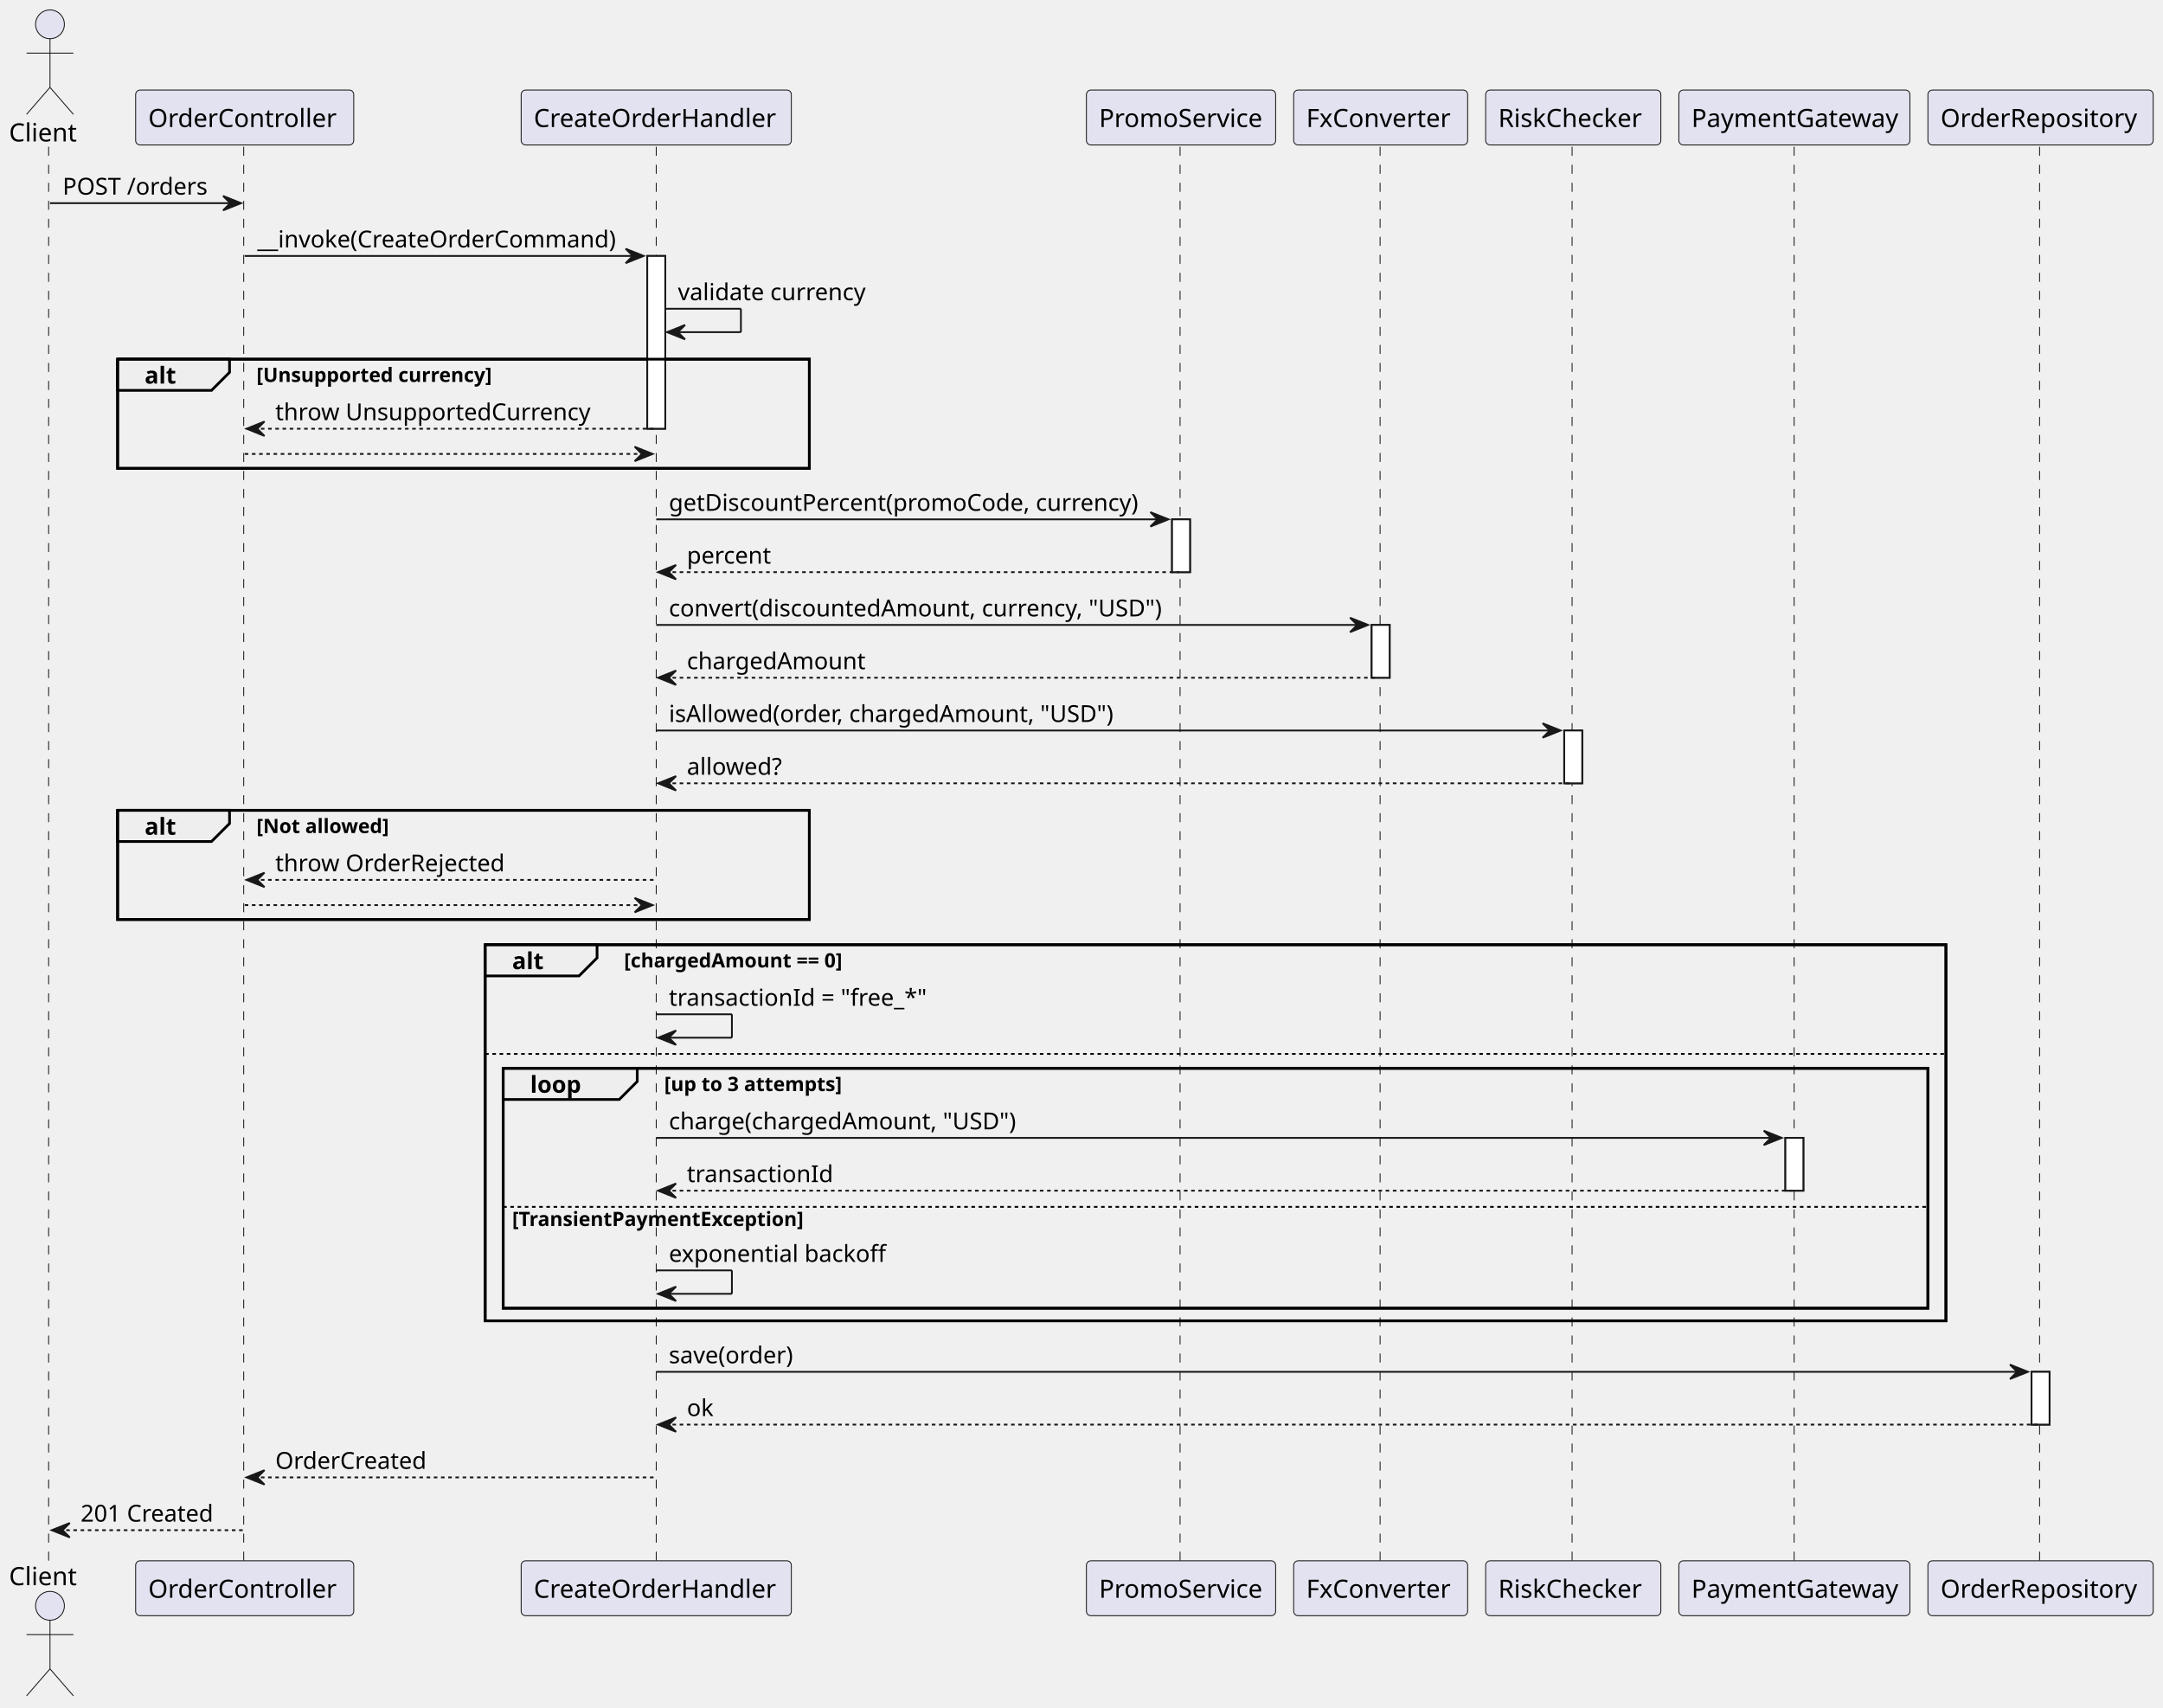
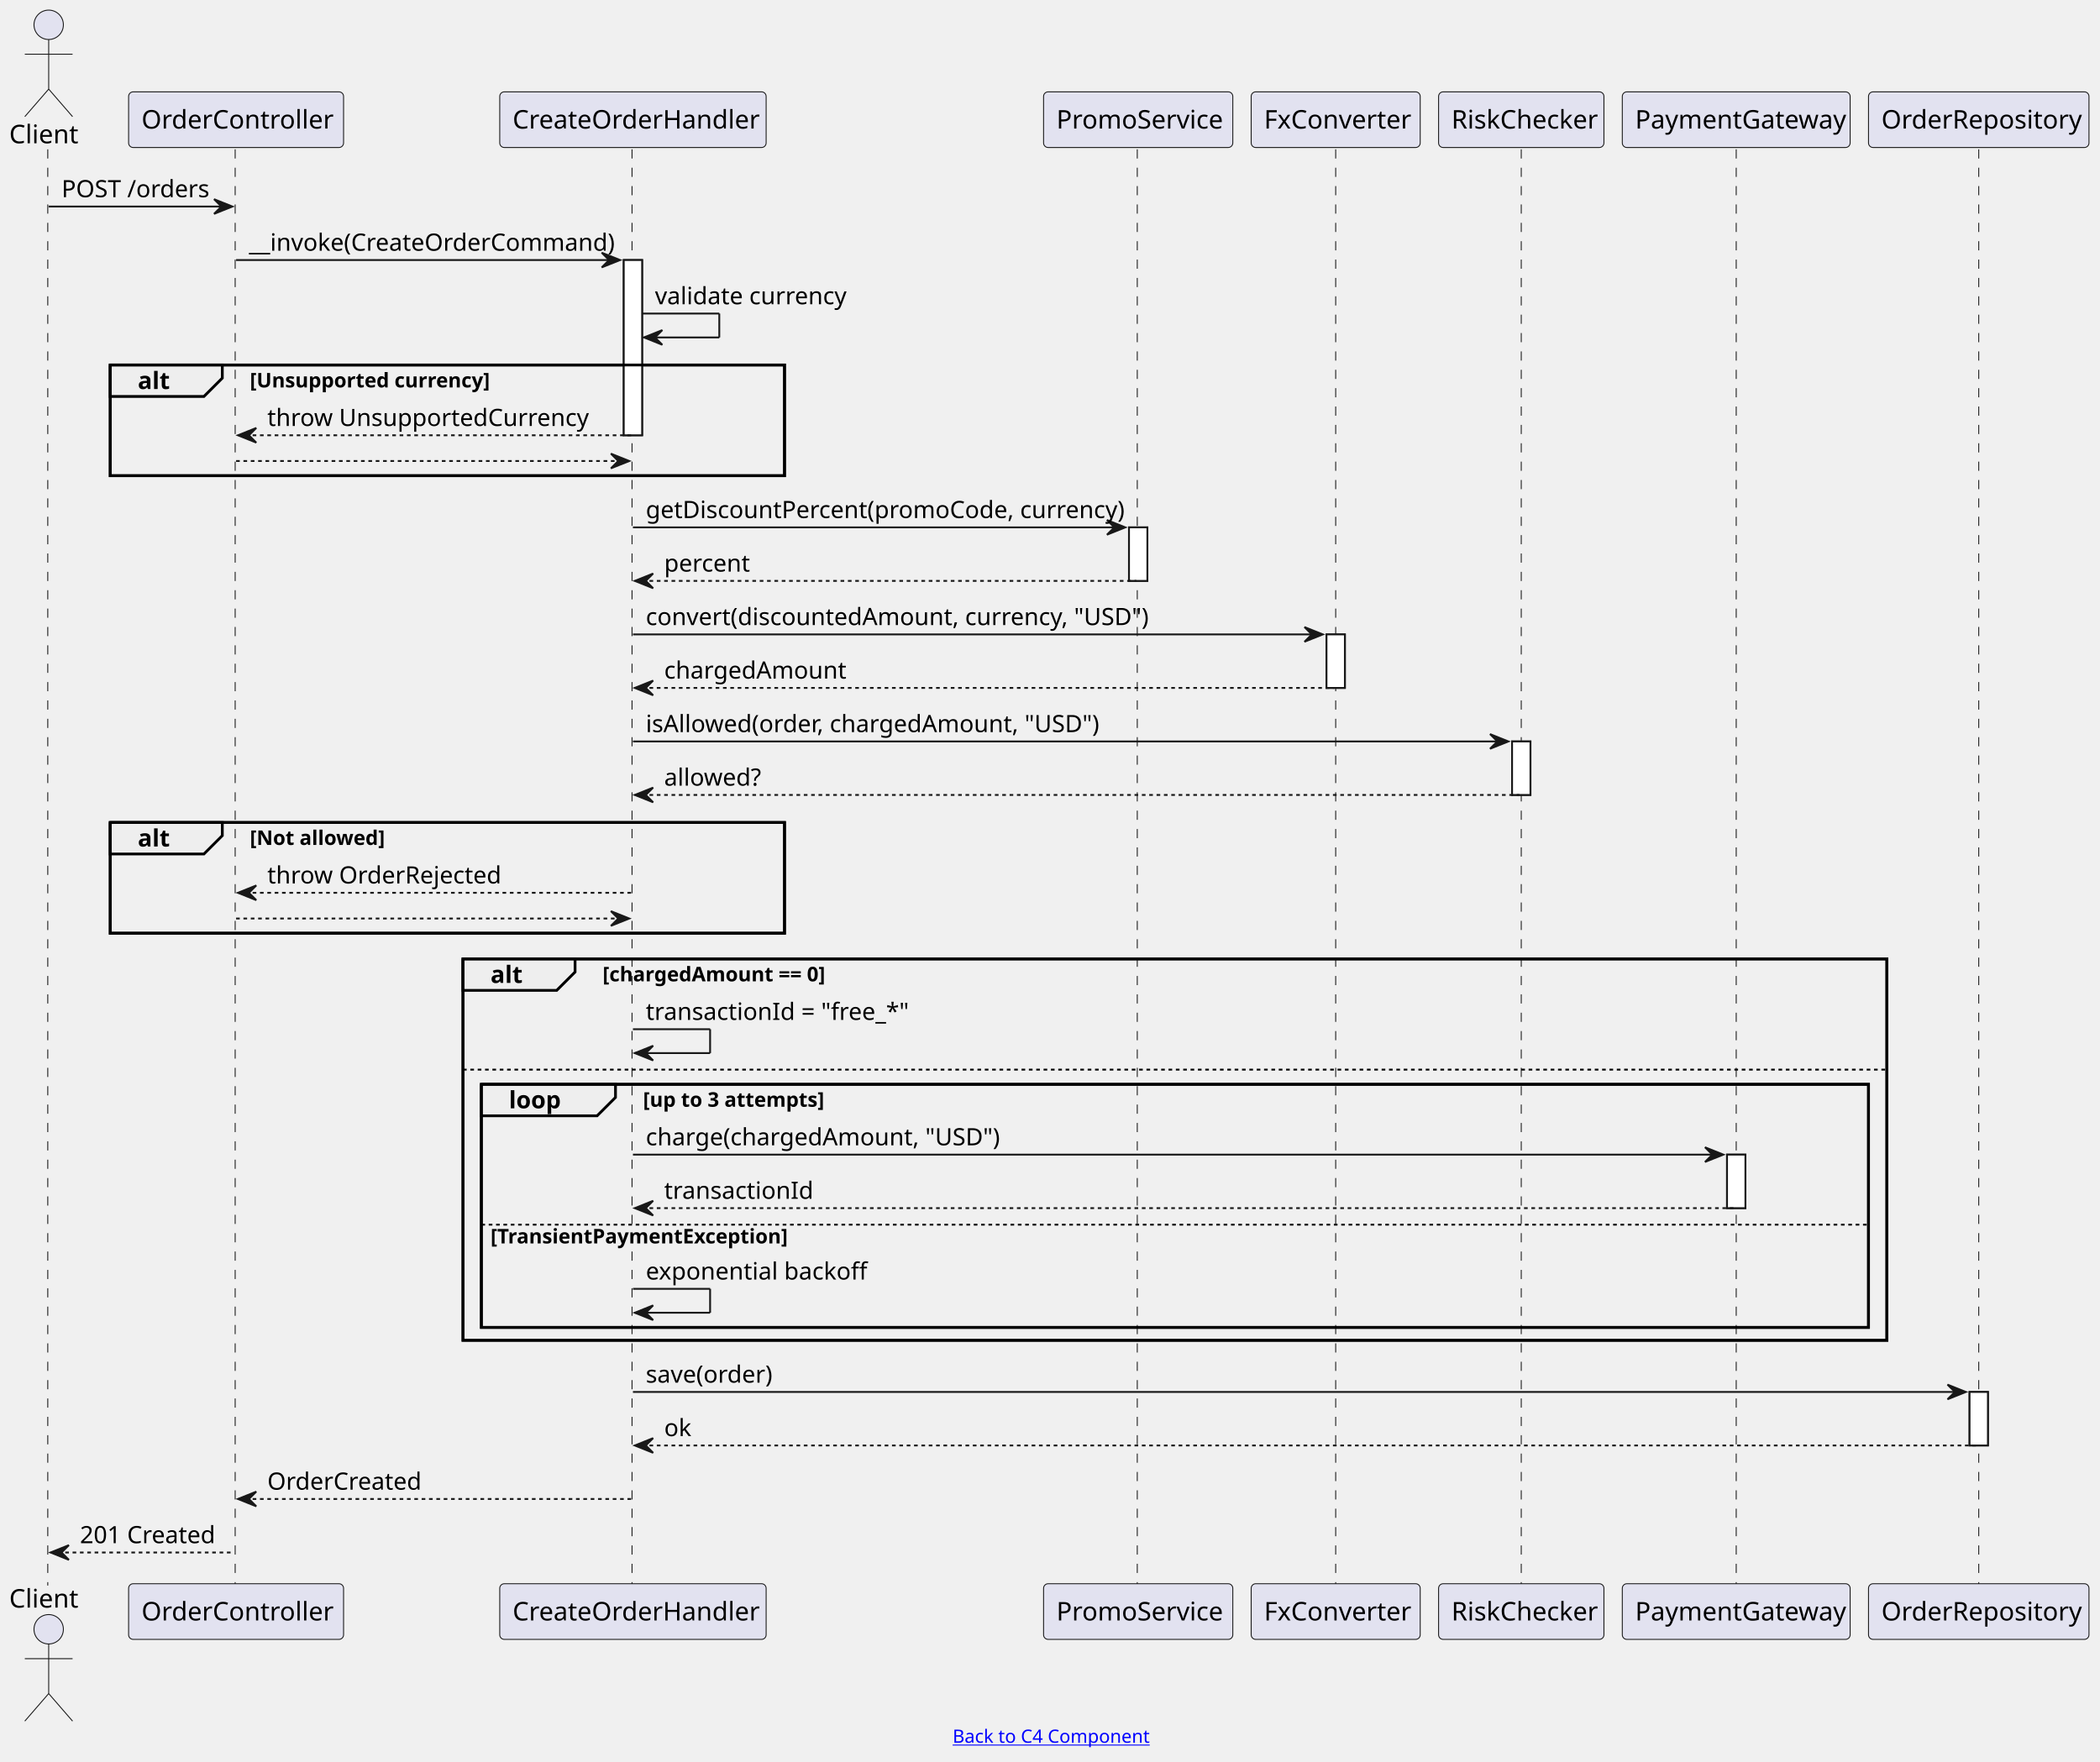
- <svg xmlns="http://www.w3.org/2000/svg" contentStyleType="text/css" data-diagram-type="SEQUENCE" height="948px" preserveAspectRatio="none" style="width:1201px;height:948px;background:#FFFFFF;" version="1.1" viewBox="0 0 1201 948" width="1201px" zoomAndPan="magnify">
+ <svg xmlns="http://www.w3.org/2000/svg" xmlns:xlink="http://www.w3.org/1999/xlink" contentStyleType="text/css" height="959px" preserveAspectRatio="none" style="width:1143px;height:959px;background:#FFFFFF;" version="1.1" viewBox="0 0 1143 959" width="1143px" zoomAndPan="magnify">
  <defs />
  <g>
-     <g>
-       <rect fill="#FFFFFF" height="95.932" style="stroke:#181818;stroke-width:1;" width="10" x="359.387" y="142.109" />
-     </g>
-     <g>
-       <rect fill="#FFFFFF" height="29.311" style="stroke:#181818;stroke-width:1;" width="10" x="650.763" y="288.352" />
-     </g>
-     <g>
-       <rect fill="#FFFFFF" height="29.311" style="stroke:#181818;stroke-width:1;" width="10" x="761.6" y="346.973" />
-     </g>
-     <g>
-       <rect fill="#FFFFFF" height="29.311" style="stroke:#181818;stroke-width:1;" width="10" x="868.54" y="405.594" />
-     </g>
-     <g>
-       <rect fill="#FFFFFF" height="29.311" style="stroke:#181818;stroke-width:1;" width="10" x="991.326" y="631.768" />
-     </g>
-     <g>
-       <rect fill="#FFFFFF" height="29.311" style="stroke:#181818;stroke-width:1;" width="10" x="1128.01" y="761.654" />
-     </g>
-     <rect fill="none" height="60.621" style="stroke:#000000;stroke-width:1.5;" width="384.085" x="65.312" y="199.42" />
-     <rect fill="none" height="60.621" style="stroke:#000000;stroke-width:1.5;" width="384.085" x="65.312" y="449.904" />
-     <rect fill="none" height="208.818" style="stroke:#000000;stroke-width:1.5;" width="811.099" x="269.376" y="524.525" />
-     <rect fill="none" height="133.197" style="stroke:#000000;stroke-width:1.5;" width="791.099" x="279.376" y="593.146" />
-     <g>
-       <rect fill="#000000" fill-opacity="0" height="786.098" width="8" x="23.752" y="81.488" />
-       <line style="stroke:#181818;stroke-width:0.5;stroke-dasharray:5,5;" x1="27" x2="27" y1="81.488" y2="867.586" />
-     </g>
-     <g>
-       <rect fill="#000000" fill-opacity="0" height="786.098" width="8" x="131.865" y="81.488" />
-       <line style="stroke:#181818;stroke-width:0.5;stroke-dasharray:5,5;" x1="135.312" x2="135.312" y1="81.488" y2="867.586" />
-     </g>
-     <g>
-       <rect fill="#000000" fill-opacity="0" height="786.098" width="8" x="360.387" y="81.488" />
-       <line style="stroke:#181818;stroke-width:0.5;stroke-dasharray:5,5;" x1="364.376" x2="364.376" y1="81.488" y2="867.586" />
-     </g>
-     <g>
-       <rect fill="#000000" fill-opacity="0" height="786.098" width="8" x="651.763" y="81.488" />
-       <line style="stroke:#181818;stroke-width:0.5;stroke-dasharray:5,5;" x1="655.229" x2="655.229" y1="81.488" y2="867.586" />
-     </g>
-     <g>
-       <rect fill="#000000" fill-opacity="0" height="786.098" width="8" x="762.6" y="81.488" />
-       <line style="stroke:#181818;stroke-width:0.5;stroke-dasharray:5,5;" x1="766.297" x2="766.297" y1="81.488" y2="867.586" />
-     </g>
-     <g>
-       <rect fill="#000000" fill-opacity="0" height="786.098" width="8" x="869.54" y="81.488" />
-       <line style="stroke:#181818;stroke-width:0.5;stroke-dasharray:5,5;" x1="872.902" x2="872.902" y1="81.488" y2="867.586" />
-     </g>
-     <g>
-       <rect fill="#000000" fill-opacity="0" height="786.098" width="8" x="992.326" y="81.488" />
-       <line style="stroke:#181818;stroke-width:0.5;stroke-dasharray:5,5;" x1="996.178" x2="996.178" y1="81.488" y2="867.586" />
-     </g>
-     <g>
-       <rect fill="#000000" fill-opacity="0" height="786.098" width="8" x="1129.01" y="81.488" />
-       <line style="stroke:#181818;stroke-width:0.5;stroke-dasharray:5,5;" x1="1132.475" x2="1132.475" y1="81.488" y2="867.586" />
-     </g>
-     <g class="participant participant-head" data-participant="Client">
-       <text fill="#000000" font-family="sans-serif" font-size="14" lengthAdjust="spacing" textLength="39.505" x="5" y="78.535">Client</text>
-       <ellipse cx="27.752" cy="13.5" fill="#E2E2F0" rx="8" ry="8" style="stroke:#181818;stroke-width:0.5;" />
-       <path d="M27.752,21.5 L27.752,48.5 M14.752,29.5 L40.752,29.5 M27.752,48.5 L14.752,63.5 M27.752,48.5 L40.752,63.5" fill="none" style="stroke:#181818;stroke-width:0.5;" />
-     </g>
-     <g class="participant participant-tail" data-participant="Client">
-       <text fill="#000000" font-family="sans-serif" font-size="14" lengthAdjust="spacing" textLength="39.505" x="5" y="880.121">Client</text>
-       <ellipse cx="27.752" cy="891.574" fill="#E2E2F0" rx="8" ry="8" style="stroke:#181818;stroke-width:0.5;" />
-       <path d="M27.752,899.574 L27.752,926.574 M14.752,907.574 L40.752,907.574 M27.752,926.574 L14.752,941.574 M27.752,926.574 L40.752,941.574" fill="none" style="stroke:#181818;stroke-width:0.5;" />
-     </g>
-     <g class="participant participant-head" data-participant="Controller">
-       <rect fill="#E2E2F0" height="30.488" rx="2.5" ry="2.5" style="stroke:#181818;stroke-width:0.5;" width="121.106" x="75.312" y="50" />
-       <text fill="#000000" font-family="sans-serif" font-size="14" lengthAdjust="spacing" textLength="107.106" x="82.312" y="70.535">OrderController</text>
-     </g>
-     <g class="participant participant-tail" data-participant="Controller">
-       <rect fill="#E2E2F0" height="30.488" rx="2.5" ry="2.5" style="stroke:#181818;stroke-width:0.5;" width="121.106" x="75.312" y="866.586" />
-       <text fill="#000000" font-family="sans-serif" font-size="14" lengthAdjust="spacing" textLength="107.106" x="82.312" y="887.121">OrderController</text>
-     </g>
-     <g class="participant participant-head" data-participant="Handler">
-       <rect fill="#E2E2F0" height="30.488" rx="2.5" ry="2.5" style="stroke:#181818;stroke-width:0.5;" width="150.022" x="289.376" y="50" />
-       <text fill="#000000" font-family="sans-serif" font-size="14" lengthAdjust="spacing" textLength="136.022" x="296.376" y="70.535">CreateOrderHandler</text>
-     </g>
-     <g class="participant participant-tail" data-participant="Handler">
-       <rect fill="#E2E2F0" height="30.488" rx="2.5" ry="2.5" style="stroke:#181818;stroke-width:0.5;" width="150.022" x="289.376" y="866.586" />
-       <text fill="#000000" font-family="sans-serif" font-size="14" lengthAdjust="spacing" textLength="136.022" x="296.376" y="887.121">CreateOrderHandler</text>
-     </g>
-     <g class="participant participant-head" data-participant="Promo">
-       <rect fill="#E2E2F0" height="30.488" rx="2.5" ry="2.5" style="stroke:#181818;stroke-width:0.5;" width="105.068" x="603.229" y="50" />
-       <text fill="#000000" font-family="sans-serif" font-size="14" lengthAdjust="spacing" textLength="91.068" x="610.229" y="70.535">PromoService</text>
-     </g>
-     <g class="participant participant-tail" data-participant="Promo">
-       <rect fill="#E2E2F0" height="30.488" rx="2.5" ry="2.5" style="stroke:#181818;stroke-width:0.5;" width="105.068" x="603.229" y="866.586" />
-       <text fill="#000000" font-family="sans-serif" font-size="14" lengthAdjust="spacing" textLength="91.068" x="610.229" y="887.121">PromoService</text>
-     </g>
-     <g class="participant participant-head" data-participant="Fx">
-       <rect fill="#E2E2F0" height="30.488" rx="2.5" ry="2.5" style="stroke:#181818;stroke-width:0.5;" width="96.606" x="718.297" y="50" />
-       <text fill="#000000" font-family="sans-serif" font-size="14" lengthAdjust="spacing" textLength="82.606" x="725.297" y="70.535">FxConverter</text>
-     </g>
-     <g class="participant participant-tail" data-participant="Fx">
-       <rect fill="#E2E2F0" height="30.488" rx="2.5" ry="2.5" style="stroke:#181818;stroke-width:0.5;" width="96.606" x="718.297" y="866.586" />
-       <text fill="#000000" font-family="sans-serif" font-size="14" lengthAdjust="spacing" textLength="82.606" x="725.297" y="887.121">FxConverter</text>
-     </g>
-     <g class="participant participant-head" data-participant="Risk">
-       <rect fill="#E2E2F0" height="30.488" rx="2.5" ry="2.5" style="stroke:#181818;stroke-width:0.5;" width="97.275" x="824.902" y="50" />
-       <text fill="#000000" font-family="sans-serif" font-size="14" lengthAdjust="spacing" textLength="83.275" x="831.902" y="70.535">RiskChecker</text>
-     </g>
-     <g class="participant participant-tail" data-participant="Risk">
-       <rect fill="#E2E2F0" height="30.488" rx="2.5" ry="2.5" style="stroke:#181818;stroke-width:0.5;" width="97.275" x="824.902" y="866.586" />
-       <text fill="#000000" font-family="sans-serif" font-size="14" lengthAdjust="spacing" textLength="83.275" x="831.902" y="887.121">RiskChecker</text>
-     </g>
-     <g class="participant participant-head" data-participant="Payment">
-       <rect fill="#E2E2F0" height="30.488" rx="2.5" ry="2.5" style="stroke:#181818;stroke-width:0.5;" width="128.297" x="932.178" y="50" />
-       <text fill="#000000" font-family="sans-serif" font-size="14" lengthAdjust="spacing" textLength="114.297" x="939.178" y="70.535">PaymentGateway</text>
-     </g>
-     <g class="participant participant-tail" data-participant="Payment">
-       <rect fill="#E2E2F0" height="30.488" rx="2.5" ry="2.5" style="stroke:#181818;stroke-width:0.5;" width="128.297" x="932.178" y="866.586" />
-       <text fill="#000000" font-family="sans-serif" font-size="14" lengthAdjust="spacing" textLength="114.297" x="939.178" y="887.121">PaymentGateway</text>
-     </g>
-     <g class="participant participant-head" data-participant="Repo">
-       <rect fill="#E2E2F0" height="30.488" rx="2.5" ry="2.5" style="stroke:#181818;stroke-width:0.5;" width="125.07" x="1070.475" y="50" />
-       <text fill="#000000" font-family="sans-serif" font-size="14" lengthAdjust="spacing" textLength="111.07" x="1077.475" y="70.535">OrderRepository</text>
-     </g>
-     <g class="participant participant-tail" data-participant="Repo">
-       <rect fill="#E2E2F0" height="30.488" rx="2.5" ry="2.5" style="stroke:#181818;stroke-width:0.5;" width="125.07" x="1070.475" y="866.586" />
-       <text fill="#000000" font-family="sans-serif" font-size="14" lengthAdjust="spacing" textLength="111.07" x="1077.475" y="887.121">OrderRepository</text>
-     </g>
-     <g>
-       <rect fill="#FFFFFF" height="95.932" style="stroke:#181818;stroke-width:1;" width="10" x="359.387" y="142.109" />
-     </g>
-     <g>
-       <rect fill="#FFFFFF" height="29.311" style="stroke:#181818;stroke-width:1;" width="10" x="650.763" y="288.352" />
-     </g>
-     <g>
-       <rect fill="#FFFFFF" height="29.311" style="stroke:#181818;stroke-width:1;" width="10" x="761.6" y="346.973" />
-     </g>
-     <g>
-       <rect fill="#FFFFFF" height="29.311" style="stroke:#181818;stroke-width:1;" width="10" x="868.54" y="405.594" />
-     </g>
-     <g>
-       <rect fill="#FFFFFF" height="29.311" style="stroke:#181818;stroke-width:1;" width="10" x="991.326" y="631.768" />
-     </g>
-     <g>
-       <rect fill="#FFFFFF" height="29.311" style="stroke:#181818;stroke-width:1;" width="10" x="1128.01" y="761.654" />
-     </g>
-     <g class="message" data-participant-1="Client" data-participant-2="Controller">
-       <polygon fill="#181818" points="123.865,108.799,133.865,112.799,123.865,116.799,127.865,112.799" style="stroke:#181818;stroke-width:1;" />
-       <line style="stroke:#181818;stroke-width:1;" x1="27.752" x2="129.865" y1="112.799" y2="112.799" />
-       <text fill="#000000" font-family="sans-serif" font-size="13" lengthAdjust="spacing" textLength="84.113" x="34.752" y="108.057">POST /orders</text>
-     </g>
-     <g class="message" data-participant-1="Controller" data-participant-2="Handler">
-       <polygon fill="#181818" points="347.387,138.109,357.387,142.109,347.387,146.109,351.387,142.109" style="stroke:#181818;stroke-width:1;" />
-       <line style="stroke:#181818;stroke-width:1;" x1="135.865" x2="353.387" y1="142.109" y2="142.109" />
-       <text fill="#000000" font-family="sans-serif" font-size="13" lengthAdjust="spacing" textLength="204.522" x="142.865" y="137.367">__invoke(CreateOrderCommand)</text>
-     </g>
-     <g class="message" data-participant-1="Handler" data-participant-2="Handler">
-       <line style="stroke:#181818;stroke-width:1;" x1="369.387" x2="411.387" y1="171.42" y2="171.42" />
-       <line style="stroke:#181818;stroke-width:1;" x1="411.387" x2="411.387" y1="171.42" y2="184.42" />
-       <line style="stroke:#181818;stroke-width:1;" x1="370.387" x2="411.387" y1="184.42" y2="184.42" />
-       <polygon fill="#181818" points="380.387,180.42,370.387,184.42,380.387,188.42,376.387,184.42" style="stroke:#181818;stroke-width:1;" />
-       <text fill="#000000" font-family="sans-serif" font-size="13" lengthAdjust="spacing" textLength="107.129" x="376.387" y="166.678">validate currency</text>
-     </g>
-     <path d="M65.312,199.42 L127.451,199.42 L127.451,206.731 L117.451,216.731 L65.312,216.731 L65.312,199.42" fill="#EEEEEE" style="stroke:#000000;stroke-width:1.5;" />
-     <rect fill="none" height="60.621" style="stroke:#000000;stroke-width:1.5;" width="384.085" x="65.312" y="199.42" />
-     <text fill="#000000" font-family="sans-serif" font-size="13" font-weight="bold" lengthAdjust="spacing" textLength="17.139" x="80.312" y="212.988">alt</text>
-     <text fill="#000000" font-family="sans-serif" font-size="11" font-weight="bold" lengthAdjust="spacing" textLength="134.358" x="142.451" y="212.055">[Unsupported currency]</text>
-     <g class="message" data-participant-1="Handler" data-participant-2="Controller">
-       <polygon fill="#181818" points="146.865,234.041,136.865,238.041,146.865,242.041,142.865,238.041" style="stroke:#181818;stroke-width:1;" />
-       <line style="stroke:#181818;stroke-width:1;stroke-dasharray:2,2;" x1="140.865" x2="363.387" y1="238.041" y2="238.041" />
-       <text fill="#000000" font-family="sans-serif" font-size="13" lengthAdjust="spacing" textLength="178.553" x="152.865" y="233.299">throw UnsupportedCurrency</text>
-     </g>
-     <g class="message" data-participant-1="Controller" data-participant-2="Handler">
-       <polygon fill="#181818" points="352.387,248.041,362.387,252.041,352.387,256.041,356.387,252.041" style="stroke:#181818;stroke-width:1;" />
-       <line style="stroke:#181818;stroke-width:1;stroke-dasharray:2,2;" x1="135.865" x2="358.387" y1="252.041" y2="252.041" />
-     </g>
-     <g class="message" data-participant-1="Handler" data-participant-2="Promo">
-       <polygon fill="#181818" points="638.763,284.352,648.763,288.352,638.763,292.352,642.763,288.352" style="stroke:#181818;stroke-width:1;" />
-       <line style="stroke:#181818;stroke-width:1;" x1="364.387" x2="644.763" y1="288.352" y2="288.352" />
-       <text fill="#000000" font-family="sans-serif" font-size="13" lengthAdjust="spacing" textLength="267.376" x="371.387" y="283.609">getDiscountPercent(promoCode, currency)</text>
-     </g>
-     <g class="message" data-participant-1="Promo" data-participant-2="Handler">
-       <polygon fill="#181818" points="375.387,313.662,365.387,317.662,375.387,321.662,371.387,317.662" style="stroke:#181818;stroke-width:1;" />
-       <line style="stroke:#181818;stroke-width:1;stroke-dasharray:2,2;" x1="369.387" x2="654.763" y1="317.662" y2="317.662" />
-       <text fill="#000000" font-family="sans-serif" font-size="13" lengthAdjust="spacing" textLength="47.576" x="381.387" y="312.92">percent</text>
-     </g>
-     <g class="message" data-participant-1="Handler" data-participant-2="Fx">
-       <polygon fill="#181818" points="749.6,342.973,759.6,346.973,749.6,350.973,753.6,346.973" style="stroke:#181818;stroke-width:1;" />
-       <line style="stroke:#181818;stroke-width:1;" x1="364.387" x2="755.6" y1="346.973" y2="346.973" />
-       <text fill="#000000" font-family="sans-serif" font-size="13" lengthAdjust="spacing" textLength="281.081" x="371.387" y="342.231">convert(discountedAmount, currency, "USD")</text>
-     </g>
-     <g class="message" data-participant-1="Fx" data-participant-2="Handler">
-       <polygon fill="#181818" points="375.387,372.283,365.387,376.283,375.387,380.283,371.387,376.283" style="stroke:#181818;stroke-width:1;" />
-       <line style="stroke:#181818;stroke-width:1;stroke-dasharray:2,2;" x1="369.387" x2="765.6" y1="376.283" y2="376.283" />
-       <text fill="#000000" font-family="sans-serif" font-size="13" lengthAdjust="spacing" textLength="100.845" x="381.387" y="371.541">chargedAmount</text>
-     </g>
-     <g class="message" data-participant-1="Handler" data-participant-2="Risk">
-       <polygon fill="#181818" points="856.54,401.594,866.54,405.594,856.54,409.594,860.54,405.594" style="stroke:#181818;stroke-width:1;" />
-       <line style="stroke:#181818;stroke-width:1;" x1="364.387" x2="862.54" y1="405.594" y2="405.594" />
-       <text fill="#000000" font-family="sans-serif" font-size="13" lengthAdjust="spacing" textLength="255.557" x="371.387" y="400.852">isAllowed(order, chargedAmount, "USD")</text>
-     </g>
-     <g class="message" data-participant-1="Risk" data-participant-2="Handler">
-       <polygon fill="#181818" points="375.387,430.904,365.387,434.904,375.387,438.904,371.387,434.904" style="stroke:#181818;stroke-width:1;" />
-       <line style="stroke:#181818;stroke-width:1;stroke-dasharray:2,2;" x1="369.387" x2="872.54" y1="434.904" y2="434.904" />
-       <text fill="#000000" font-family="sans-serif" font-size="13" lengthAdjust="spacing" textLength="53.606" x="381.387" y="430.162">allowed?</text>
-     </g>
-     <path d="M65.312,449.904 L127.451,449.904 L127.451,457.215 L117.451,467.215 L65.312,467.215 L65.312,449.904" fill="#EEEEEE" style="stroke:#000000;stroke-width:1.5;" />
-     <rect fill="none" height="60.621" style="stroke:#000000;stroke-width:1.5;" width="384.085" x="65.312" y="449.904" />
-     <text fill="#000000" font-family="sans-serif" font-size="13" font-weight="bold" lengthAdjust="spacing" textLength="17.139" x="80.312" y="463.473">alt</text>
-     <text fill="#000000" font-family="sans-serif" font-size="11" font-weight="bold" lengthAdjust="spacing" textLength="75.587" x="142.451" y="462.539">[Not allowed]</text>
-     <g class="message" data-participant-1="Handler" data-participant-2="Controller">
-       <polygon fill="#181818" points="146.865,484.525,136.865,488.525,146.865,492.525,142.865,488.525" style="stroke:#181818;stroke-width:1;" />
-       <line style="stroke:#181818;stroke-width:1;stroke-dasharray:2,2;" x1="140.865" x2="363.387" y1="488.525" y2="488.525" />
-       <text fill="#000000" font-family="sans-serif" font-size="13" lengthAdjust="spacing" textLength="130.133" x="152.865" y="483.783">throw OrderRejected</text>
-     </g>
-     <g class="message" data-participant-1="Controller" data-participant-2="Handler">
-       <polygon fill="#181818" points="352.387,498.525,362.387,502.525,352.387,506.525,356.387,502.525" style="stroke:#181818;stroke-width:1;" />
-       <line style="stroke:#181818;stroke-width:1;stroke-dasharray:2,2;" x1="135.865" x2="358.387" y1="502.525" y2="502.525" />
-     </g>
-     <path d="M269.376,524.525 L331.515,524.525 L331.515,531.836 L321.515,541.836 L269.376,541.836 L269.376,524.525" fill="#EEEEEE" style="stroke:#000000;stroke-width:1.5;" />
-     <rect fill="none" height="208.818" style="stroke:#000000;stroke-width:1.5;" width="811.099" x="269.376" y="524.525" />
-     <text fill="#000000" font-family="sans-serif" font-size="13" font-weight="bold" lengthAdjust="spacing" textLength="17.139" x="284.376" y="538.094">alt</text>
-     <text fill="#000000" font-family="sans-serif" font-size="11" font-weight="bold" lengthAdjust="spacing" textLength="130.394" x="346.515" y="537.16">[chargedAmount == 0]</text>
-     <g class="message" data-participant-1="Handler" data-participant-2="Handler">
-       <line style="stroke:#181818;stroke-width:1;" x1="364.387" x2="406.387" y1="563.146" y2="563.146" />
-       <line style="stroke:#181818;stroke-width:1;" x1="406.387" x2="406.387" y1="563.146" y2="576.146" />
-       <line style="stroke:#181818;stroke-width:1;" x1="365.387" x2="406.387" y1="576.146" y2="576.146" />
-       <polygon fill="#181818" points="375.387,572.146,365.387,576.146,375.387,580.146,371.387,576.146" style="stroke:#181818;stroke-width:1;" />
-       <text fill="#000000" font-family="sans-serif" font-size="13" lengthAdjust="spacing" textLength="148.116" x="371.387" y="558.404">transactionId = "free_*"</text>
-     </g>
-     <line style="stroke:#000000;stroke-width:1;stroke-dasharray:2,2;" x1="269.376" x2="1080.475" y1="585.146" y2="585.146" />
-     <path d="M279.376,593.146 L353.823,593.146 L353.823,600.457 L343.823,610.457 L279.376,610.457 L279.376,593.146" fill="#EEEEEE" style="stroke:#000000;stroke-width:1.5;" />
-     <rect fill="none" height="133.197" style="stroke:#000000;stroke-width:1.5;" width="791.099" x="279.376" y="593.146" />
-     <text fill="#000000" font-family="sans-serif" font-size="13" font-weight="bold" lengthAdjust="spacing" textLength="29.447" x="294.376" y="606.715">loop</text>
-     <text fill="#000000" font-family="sans-serif" font-size="11" font-weight="bold" lengthAdjust="spacing" textLength="102.744" x="368.823" y="605.781">[up to 3 attempts]</text>
-     <g class="message" data-participant-1="Handler" data-participant-2="Payment">
-       <polygon fill="#181818" points="979.326,627.768,989.326,631.768,979.326,635.768,983.326,631.768" style="stroke:#181818;stroke-width:1;" />
-       <line style="stroke:#181818;stroke-width:1;" x1="364.387" x2="985.326" y1="631.768" y2="631.768" />
-       <text fill="#000000" font-family="sans-serif" font-size="13" lengthAdjust="spacing" textLength="195.559" x="371.387" y="627.025">charge(chargedAmount, "USD")</text>
-     </g>
-     <g class="message" data-participant-1="Payment" data-participant-2="Handler">
-       <polygon fill="#181818" points="375.387,657.078,365.387,661.078,375.387,665.078,371.387,661.078" style="stroke:#181818;stroke-width:1;" />
-       <line style="stroke:#181818;stroke-width:1;stroke-dasharray:2,2;" x1="369.387" x2="995.326" y1="661.078" y2="661.078" />
-       <text fill="#000000" font-family="sans-serif" font-size="13" lengthAdjust="spacing" textLength="82.494" x="381.387" y="656.336">transactionId</text>
-     </g>
-     <line style="stroke:#000000;stroke-width:1;stroke-dasharray:2,2;" x1="279.376" x2="1070.475" y1="670.078" y2="670.078" />
-     <text fill="#000000" font-family="sans-serif" font-size="11" font-weight="bold" lengthAdjust="spacing" textLength="165.757" x="284.376" y="680.713">[TransientPaymentException]</text>
-     <g class="message" data-participant-1="Handler" data-participant-2="Handler">
-       <line style="stroke:#181818;stroke-width:1;" x1="364.387" x2="406.387" y1="705.344" y2="705.344" />
-       <line style="stroke:#181818;stroke-width:1;" x1="406.387" x2="406.387" y1="705.344" y2="718.344" />
-       <line style="stroke:#181818;stroke-width:1;" x1="365.387" x2="406.387" y1="718.344" y2="718.344" />
-       <polygon fill="#181818" points="375.387,714.344,365.387,718.344,375.387,722.344,371.387,718.344" style="stroke:#181818;stroke-width:1;" />
-       <text fill="#000000" font-family="sans-serif" font-size="13" lengthAdjust="spacing" textLength="125.595" x="371.387" y="700.602">exponential backoff</text>
-     </g>
-     <g class="message" data-participant-1="Handler" data-participant-2="Repo">
-       <polygon fill="#181818" points="1116.01,757.654,1126.01,761.654,1116.01,765.654,1120.01,761.654" style="stroke:#181818;stroke-width:1;" />
-       <line style="stroke:#181818;stroke-width:1;" x1="364.387" x2="1122.01" y1="761.654" y2="761.654" />
-       <text fill="#000000" font-family="sans-serif" font-size="13" lengthAdjust="spacing" textLength="70.281" x="371.387" y="756.912">save(order)</text>
-     </g>
-     <g class="message" data-participant-1="Repo" data-participant-2="Handler">
-       <polygon fill="#181818" points="375.387,786.965,365.387,790.965,375.387,794.965,371.387,790.965" style="stroke:#181818;stroke-width:1;" />
-       <line style="stroke:#181818;stroke-width:1;stroke-dasharray:2,2;" x1="369.387" x2="1132.01" y1="790.965" y2="790.965" />
-       <text fill="#000000" font-family="sans-serif" font-size="13" lengthAdjust="spacing" textLength="15.584" x="381.387" y="786.223">ok</text>
-     </g>
-     <g class="message" data-participant-1="Handler" data-participant-2="Controller">
-       <polygon fill="#181818" points="146.865,816.275,136.865,820.275,146.865,824.275,142.865,820.275" style="stroke:#181818;stroke-width:1;" />
-       <line style="stroke:#181818;stroke-width:1;stroke-dasharray:2,2;" x1="140.865" x2="363.387" y1="820.275" y2="820.275" />
-       <text fill="#000000" font-family="sans-serif" font-size="13" lengthAdjust="spacing" textLength="85.186" x="152.865" y="815.533">OrderCreated</text>
-     </g>
-     <g class="message" data-participant-1="Controller" data-participant-2="Client">
-       <polygon fill="#181818" points="38.752,845.586,28.752,849.586,38.752,853.586,34.752,849.586" style="stroke:#181818;stroke-width:1;" />
-       <line style="stroke:#181818;stroke-width:1;stroke-dasharray:2,2;" x1="32.752" x2="134.865" y1="849.586" y2="849.586" />
-       <text fill="#000000" font-family="sans-serif" font-size="13" lengthAdjust="spacing" textLength="77.797" x="44.752" y="844.844">201 Created</text>
-     </g>
+     <rect fill="#FFFFFF" height="95.398" style="stroke:#181818;stroke-width:1.0;" width="10" x="339.5" y="141.562" />
+     <rect fill="#FFFFFF" height="29.133" style="stroke:#181818;stroke-width:1.0;" width="10" x="614.5" y="287.094" />
+     <rect fill="#FFFFFF" height="29.133" style="stroke:#181818;stroke-width:1.0;" width="10" x="722" y="345.359" />
+     <rect fill="#FFFFFF" height="29.133" style="stroke:#181818;stroke-width:1.0;" width="10" x="823" y="403.625" />
+     <rect fill="#FFFFFF" height="29.133" style="stroke:#181818;stroke-width:1.0;" width="10" x="940" y="628.555" />
+     <rect fill="#FFFFFF" height="29.133" style="stroke:#181818;stroke-width:1.0;" width="10" x="1072" y="757.758" />
+     <rect fill="none" height="60.266" style="stroke:#000000;stroke-width:1.5;" width="367" x="60" y="198.695" />
+     <rect fill="none" height="60.266" style="stroke:#000000;stroke-width:1.5;" width="367" x="60" y="447.758" />
+     <rect fill="none" height="207.602" style="stroke:#000000;stroke-width:1.5;" width="775" x="252" y="522.023" />
+     <rect fill="none" height="132.336" style="stroke:#000000;stroke-width:1.5;" width="755" x="262" y="590.289" />
+     <line style="stroke:#181818;stroke-width:0.5;stroke-dasharray:5.0,5.0;" x1="26" x2="26" y1="81.297" y2="863.156" />
+     <line style="stroke:#181818;stroke-width:0.5;stroke-dasharray:5.0,5.0;" x1="128" x2="128" y1="81.297" y2="863.156" />
+     <line style="stroke:#181818;stroke-width:0.5;stroke-dasharray:5.0,5.0;" x1="344" x2="344" y1="81.297" y2="863.156" />
+     <line style="stroke:#181818;stroke-width:0.5;stroke-dasharray:5.0,5.0;" x1="619" x2="619" y1="81.297" y2="863.156" />
+     <line style="stroke:#181818;stroke-width:0.5;stroke-dasharray:5.0,5.0;" x1="727" x2="727" y1="81.297" y2="863.156" />
+     <line style="stroke:#181818;stroke-width:0.5;stroke-dasharray:5.0,5.0;" x1="828" x2="828" y1="81.297" y2="863.156" />
+     <line style="stroke:#181818;stroke-width:0.5;stroke-dasharray:5.0,5.0;" x1="945" x2="945" y1="81.297" y2="863.156" />
+     <line style="stroke:#181818;stroke-width:0.5;stroke-dasharray:5.0,5.0;" x1="1077" x2="1077" y1="81.297" y2="863.156" />
+     <text fill="#000000" font-family="sans-serif" font-size="14" lengthAdjust="spacing" textLength="37" x="5" y="77.995">Client</text>
+     <ellipse cx="26.5" cy="13.5" fill="#E2E2F0" rx="8" ry="8" style="stroke:#181818;stroke-width:0.5;" />
+     <path d="M26.5,21.5 L26.5,48.5 M13.5,29.5 L39.5,29.5 M26.5,48.5 L13.5,63.5 M26.5,48.5 L39.5,63.5 " fill="none" style="stroke:#181818;stroke-width:0.5;" />
+     <text fill="#000000" font-family="sans-serif" font-size="14" lengthAdjust="spacing" textLength="37" x="5" y="875.151">Client</text>
+     <ellipse cx="26.5" cy="886.953" fill="#E2E2F0" rx="8" ry="8" style="stroke:#181818;stroke-width:0.5;" />
+     <path d="M26.5,894.953 L26.5,921.953 M13.5,902.953 L39.5,902.953 M26.5,921.953 L13.5,936.953 M26.5,921.953 L39.5,936.953 " fill="none" style="stroke:#181818;stroke-width:0.5;" />
+     <rect fill="#E2E2F0" height="30.297" rx="2.5" ry="2.5" style="stroke:#181818;stroke-width:0.5;" width="117" x="70" y="50" />
+     <text fill="#000000" font-family="sans-serif" font-size="14" lengthAdjust="spacing" textLength="103" x="77" y="69.995">OrderController</text>
+     <rect fill="#E2E2F0" height="30.297" rx="2.5" ry="2.5" style="stroke:#181818;stroke-width:0.5;" width="117" x="70" y="862.156" />
+     <text fill="#000000" font-family="sans-serif" font-size="14" lengthAdjust="spacing" textLength="103" x="77" y="882.151">OrderController</text>
+     <rect fill="#E2E2F0" height="30.297" rx="2.5" ry="2.5" style="stroke:#181818;stroke-width:0.5;" width="145" x="272" y="50" />
+     <text fill="#000000" font-family="sans-serif" font-size="14" lengthAdjust="spacing" textLength="131" x="279" y="69.995">CreateOrderHandler</text>
+     <rect fill="#E2E2F0" height="30.297" rx="2.5" ry="2.5" style="stroke:#181818;stroke-width:0.5;" width="145" x="272" y="862.156" />
+     <text fill="#000000" font-family="sans-serif" font-size="14" lengthAdjust="spacing" textLength="131" x="279" y="882.151">CreateOrderHandler</text>
+     <rect fill="#E2E2F0" height="30.297" rx="2.5" ry="2.5" style="stroke:#181818;stroke-width:0.5;" width="103" x="568" y="50" />
+     <text fill="#000000" font-family="sans-serif" font-size="14" lengthAdjust="spacing" textLength="89" x="575" y="69.995">PromoService</text>
+     <rect fill="#E2E2F0" height="30.297" rx="2.5" ry="2.5" style="stroke:#181818;stroke-width:0.5;" width="103" x="568" y="862.156" />
+     <text fill="#000000" font-family="sans-serif" font-size="14" lengthAdjust="spacing" textLength="89" x="575" y="882.151">PromoService</text>
+     <rect fill="#E2E2F0" height="30.297" rx="2.5" ry="2.5" style="stroke:#181818;stroke-width:0.5;" width="92" x="681" y="50" />
+     <text fill="#000000" font-family="sans-serif" font-size="14" lengthAdjust="spacing" textLength="78" x="688" y="69.995">FxConverter</text>
+     <rect fill="#E2E2F0" height="30.297" rx="2.5" ry="2.5" style="stroke:#181818;stroke-width:0.5;" width="92" x="681" y="862.156" />
+     <text fill="#000000" font-family="sans-serif" font-size="14" lengthAdjust="spacing" textLength="78" x="688" y="882.151">FxConverter</text>
+     <rect fill="#E2E2F0" height="30.297" rx="2.5" ry="2.5" style="stroke:#181818;stroke-width:0.5;" width="90" x="783" y="50" />
+     <text fill="#000000" font-family="sans-serif" font-size="14" lengthAdjust="spacing" textLength="76" x="790" y="69.995">RiskChecker</text>
+     <rect fill="#E2E2F0" height="30.297" rx="2.5" ry="2.5" style="stroke:#181818;stroke-width:0.5;" width="90" x="783" y="862.156" />
+     <text fill="#000000" font-family="sans-serif" font-size="14" lengthAdjust="spacing" textLength="76" x="790" y="882.151">RiskChecker</text>
+     <rect fill="#E2E2F0" height="30.297" rx="2.5" ry="2.5" style="stroke:#181818;stroke-width:0.5;" width="124" x="883" y="50" />
+     <text fill="#000000" font-family="sans-serif" font-size="14" lengthAdjust="spacing" textLength="110" x="890" y="69.995">PaymentGateway</text>
+     <rect fill="#E2E2F0" height="30.297" rx="2.5" ry="2.5" style="stroke:#181818;stroke-width:0.5;" width="124" x="883" y="862.156" />
+     <text fill="#000000" font-family="sans-serif" font-size="14" lengthAdjust="spacing" textLength="110" x="890" y="882.151">PaymentGateway</text>
+     <rect fill="#E2E2F0" height="30.297" rx="2.5" ry="2.5" style="stroke:#181818;stroke-width:0.5;" width="120" x="1017" y="50" />
+     <text fill="#000000" font-family="sans-serif" font-size="14" lengthAdjust="spacing" textLength="106" x="1024" y="69.995">OrderRepository</text>
+     <rect fill="#E2E2F0" height="30.297" rx="2.5" ry="2.5" style="stroke:#181818;stroke-width:0.5;" width="120" x="1017" y="862.156" />
+     <text fill="#000000" font-family="sans-serif" font-size="14" lengthAdjust="spacing" textLength="106" x="1024" y="882.151">OrderRepository</text>
+     <rect fill="#FFFFFF" height="95.398" style="stroke:#181818;stroke-width:1.0;" width="10" x="339.5" y="141.562" />
+     <rect fill="#FFFFFF" height="29.133" style="stroke:#181818;stroke-width:1.0;" width="10" x="614.5" y="287.094" />
+     <rect fill="#FFFFFF" height="29.133" style="stroke:#181818;stroke-width:1.0;" width="10" x="722" y="345.359" />
+     <rect fill="#FFFFFF" height="29.133" style="stroke:#181818;stroke-width:1.0;" width="10" x="823" y="403.625" />
+     <rect fill="#FFFFFF" height="29.133" style="stroke:#181818;stroke-width:1.0;" width="10" x="940" y="628.555" />
+     <rect fill="#FFFFFF" height="29.133" style="stroke:#181818;stroke-width:1.0;" width="10" x="1072" y="757.758" />
+     <polygon fill="#181818" points="116.5,108.43,126.5,112.43,116.5,116.43,120.5,112.43" style="stroke:#181818;stroke-width:1.0;" />
+     <line style="stroke:#181818;stroke-width:1.0;" x1="26.5" x2="122.5" y1="112.43" y2="112.43" />
+     <text fill="#000000" font-family="sans-serif" font-size="13" lengthAdjust="spacing" textLength="78" x="33.5" y="107.364">POST /orders</text>
+     <polygon fill="#181818" points="327.5,137.562,337.5,141.562,327.5,145.562,331.5,141.562" style="stroke:#181818;stroke-width:1.0;" />
+     <line style="stroke:#181818;stroke-width:1.0;" x1="128.5" x2="333.5" y1="141.562" y2="141.562" />
+     <text fill="#000000" font-family="sans-serif" font-size="13" lengthAdjust="spacing" textLength="192" x="135.5" y="136.497">__invoke(CreateOrderCommand)</text>
+     <line style="stroke:#181818;stroke-width:1.0;" x1="349.5" x2="391.5" y1="170.695" y2="170.695" />
+     <line style="stroke:#181818;stroke-width:1.0;" x1="391.5" x2="391.5" y1="170.695" y2="183.695" />
+     <line style="stroke:#181818;stroke-width:1.0;" x1="350.5" x2="391.5" y1="183.695" y2="183.695" />
+     <polygon fill="#181818" points="360.5,179.695,350.5,183.695,360.5,187.695,356.5,183.695" style="stroke:#181818;stroke-width:1.0;" />
+     <text fill="#000000" font-family="sans-serif" font-size="13" lengthAdjust="spacing" textLength="99" x="356.5" y="165.629">validate currency</text>
+     <path d="M60,198.695 L121,198.695 L121,205.828 L111,215.828 L60,215.828 L60,198.695 " fill="#EEEEEE" style="stroke:#000000;stroke-width:1.5;" />
+     <rect fill="none" height="60.266" style="stroke:#000000;stroke-width:1.5;" width="367" x="60" y="198.695" />
+     <text fill="#000000" font-family="sans-serif" font-size="13" font-weight="bold" lengthAdjust="spacing" textLength="16" x="75" y="211.762">alt</text>
+     <text fill="#000000" font-family="sans-serif" font-size="11" font-weight="bold" lengthAdjust="spacing" textLength="128" x="136" y="210.906">[Unsupported currency]</text>
+     <polygon fill="#181818" points="139.5,232.961,129.5,236.961,139.5,240.961,135.5,236.961" style="stroke:#181818;stroke-width:1.0;" />
+     <line style="stroke:#181818;stroke-width:1.0;stroke-dasharray:2.0,2.0;" x1="133.5" x2="343.5" y1="236.961" y2="236.961" />
+     <text fill="#000000" font-family="sans-serif" font-size="13" lengthAdjust="spacing" textLength="170" x="145.5" y="231.895">throw UnsupportedCurrency</text>
+     <polygon fill="#181818" points="332.5,246.961,342.5,250.961,332.5,254.961,336.5,250.961" style="stroke:#181818;stroke-width:1.0;" />
+     <line style="stroke:#181818;stroke-width:1.0;stroke-dasharray:2.0,2.0;" x1="128.5" x2="338.5" y1="250.961" y2="250.961" />
+     <polygon fill="#181818" points="602.5,283.094,612.5,287.094,602.5,291.094,606.5,287.094" style="stroke:#181818;stroke-width:1.0;" />
+     <line style="stroke:#181818;stroke-width:1.0;" x1="344.5" x2="608.5" y1="287.094" y2="287.094" />
+     <text fill="#000000" font-family="sans-serif" font-size="13" lengthAdjust="spacing" textLength="251" x="351.5" y="282.028">getDiscountPercent(promoCode, currency)</text>
+     <polygon fill="#181818" points="355.5,312.227,345.5,316.227,355.5,320.227,351.5,316.227" style="stroke:#181818;stroke-width:1.0;" />
+     <line style="stroke:#181818;stroke-width:1.0;stroke-dasharray:2.0,2.0;" x1="349.5" x2="618.5" y1="316.227" y2="316.227" />
+     <text fill="#000000" font-family="sans-serif" font-size="13" lengthAdjust="spacing" textLength="45" x="361.5" y="311.161">percent</text>
+     <polygon fill="#181818" points="710,341.359,720,345.359,710,349.359,714,345.359" style="stroke:#181818;stroke-width:1.0;" />
+     <line style="stroke:#181818;stroke-width:1.0;" x1="344.5" x2="716" y1="345.359" y2="345.359" />
+     <text fill="#000000" font-family="sans-serif" font-size="13" lengthAdjust="spacing" textLength="264" x="351.5" y="340.293">convert(discountedAmount, currency, "USD")</text>
+     <polygon fill="#181818" points="355.5,370.492,345.5,374.492,355.5,378.492,351.5,374.492" style="stroke:#181818;stroke-width:1.0;" />
+     <line style="stroke:#181818;stroke-width:1.0;stroke-dasharray:2.0,2.0;" x1="349.5" x2="726" y1="374.492" y2="374.492" />
+     <text fill="#000000" font-family="sans-serif" font-size="13" lengthAdjust="spacing" textLength="96" x="361.5" y="369.426">chargedAmount</text>
+     <polygon fill="#181818" points="811,399.625,821,403.625,811,407.625,815,403.625" style="stroke:#181818;stroke-width:1.0;" />
+     <line style="stroke:#181818;stroke-width:1.0;" x1="344.5" x2="817" y1="403.625" y2="403.625" />
+     <text fill="#000000" font-family="sans-serif" font-size="13" lengthAdjust="spacing" textLength="240" x="351.5" y="398.559">isAllowed(order, chargedAmount, "USD")</text>
+     <polygon fill="#181818" points="355.5,428.758,345.5,432.758,355.5,436.758,351.5,432.758" style="stroke:#181818;stroke-width:1.0;" />
+     <line style="stroke:#181818;stroke-width:1.0;stroke-dasharray:2.0,2.0;" x1="349.5" x2="827" y1="432.758" y2="432.758" />
+     <text fill="#000000" font-family="sans-serif" font-size="13" lengthAdjust="spacing" textLength="52" x="361.5" y="427.692">allowed?</text>
+     <path d="M60,447.758 L121,447.758 L121,454.891 L111,464.891 L60,464.891 L60,447.758 " fill="#EEEEEE" style="stroke:#000000;stroke-width:1.5;" />
+     <rect fill="none" height="60.266" style="stroke:#000000;stroke-width:1.5;" width="367" x="60" y="447.758" />
+     <text fill="#000000" font-family="sans-serif" font-size="13" font-weight="bold" lengthAdjust="spacing" textLength="16" x="75" y="460.825">alt</text>
+     <text fill="#000000" font-family="sans-serif" font-size="11" font-weight="bold" lengthAdjust="spacing" textLength="73" x="136" y="459.968">[Not allowed]</text>
+     <polygon fill="#181818" points="139.5,482.023,129.5,486.023,139.5,490.023,135.5,486.023" style="stroke:#181818;stroke-width:1.0;" />
+     <line style="stroke:#181818;stroke-width:1.0;stroke-dasharray:2.0,2.0;" x1="133.5" x2="343.5" y1="486.023" y2="486.023" />
+     <text fill="#000000" font-family="sans-serif" font-size="13" lengthAdjust="spacing" textLength="123" x="145.5" y="480.957">throw OrderRejected</text>
+     <polygon fill="#181818" points="332.5,496.023,342.5,500.023,332.5,504.023,336.5,500.023" style="stroke:#181818;stroke-width:1.0;" />
+     <line style="stroke:#181818;stroke-width:1.0;stroke-dasharray:2.0,2.0;" x1="128.5" x2="338.5" y1="500.023" y2="500.023" />
+     <path d="M252,522.023 L313,522.023 L313,529.156 L303,539.156 L252,539.156 L252,522.023 " fill="#EEEEEE" style="stroke:#000000;stroke-width:1.5;" />
+     <rect fill="none" height="207.602" style="stroke:#000000;stroke-width:1.5;" width="775" x="252" y="522.023" />
+     <text fill="#000000" font-family="sans-serif" font-size="13" font-weight="bold" lengthAdjust="spacing" textLength="16" x="267" y="535.09">alt</text>
+     <text fill="#000000" font-family="sans-serif" font-size="11" font-weight="bold" lengthAdjust="spacing" textLength="117" x="328" y="534.234">[chargedAmount == 0]</text>
+     <line style="stroke:#181818;stroke-width:1.0;" x1="344.5" x2="386.5" y1="560.289" y2="560.289" />
+     <line style="stroke:#181818;stroke-width:1.0;" x1="386.5" x2="386.5" y1="560.289" y2="573.289" />
+     <line style="stroke:#181818;stroke-width:1.0;" x1="345.5" x2="386.5" y1="573.289" y2="573.289" />
+     <polygon fill="#181818" points="355.5,569.289,345.5,573.289,355.5,577.289,351.5,573.289" style="stroke:#181818;stroke-width:1.0;" />
+     <text fill="#000000" font-family="sans-serif" font-size="13" lengthAdjust="spacing" textLength="136" x="351.5" y="555.223">transactionId = "free_*"</text>
+     <line style="stroke:#000000;stroke-width:1.0;stroke-dasharray:2.0,2.0;" x1="252" x2="1027" y1="582.289" y2="582.289" />
+     <path d="M262,590.289 L335,590.289 L335,597.422 L325,607.422 L262,607.422 L262,590.289 " fill="#EEEEEE" style="stroke:#000000;stroke-width:1.5;" />
+     <rect fill="none" height="132.336" style="stroke:#000000;stroke-width:1.5;" width="755" x="262" y="590.289" />
+     <text fill="#000000" font-family="sans-serif" font-size="13" font-weight="bold" lengthAdjust="spacing" textLength="28" x="277" y="603.356">loop</text>
+     <text fill="#000000" font-family="sans-serif" font-size="11" font-weight="bold" lengthAdjust="spacing" textLength="98" x="350" y="602.5">[up to 3 attempts]</text>
+     <polygon fill="#181818" points="928,624.555,938,628.555,928,632.555,932,628.555" style="stroke:#181818;stroke-width:1.0;" />
+     <line style="stroke:#181818;stroke-width:1.0;" x1="344.5" x2="934" y1="628.555" y2="628.555" />
+     <text fill="#000000" font-family="sans-serif" font-size="13" lengthAdjust="spacing" textLength="185" x="351.5" y="623.489">charge(chargedAmount, "USD")</text>
+     <polygon fill="#181818" points="355.5,653.688,345.5,657.688,355.5,661.688,351.5,657.688" style="stroke:#181818;stroke-width:1.0;" />
+     <line style="stroke:#181818;stroke-width:1.0;stroke-dasharray:2.0,2.0;" x1="349.5" x2="944" y1="657.688" y2="657.688" />
+     <text fill="#000000" font-family="sans-serif" font-size="13" lengthAdjust="spacing" textLength="78" x="361.5" y="652.622">transactionId</text>
+     <line style="stroke:#000000;stroke-width:1.0;stroke-dasharray:2.0,2.0;" x1="262" x2="1017" y1="666.688" y2="666.688" />
+     <text fill="#000000" font-family="sans-serif" font-size="11" font-weight="bold" lengthAdjust="spacing" textLength="157" x="267" y="676.898">[TransientPaymentException]</text>
+     <line style="stroke:#181818;stroke-width:1.0;" x1="344.5" x2="386.5" y1="701.625" y2="701.625" />
+     <line style="stroke:#181818;stroke-width:1.0;" x1="386.5" x2="386.5" y1="701.625" y2="714.625" />
+     <line style="stroke:#181818;stroke-width:1.0;" x1="345.5" x2="386.5" y1="714.625" y2="714.625" />
+     <polygon fill="#181818" points="355.5,710.625,345.5,714.625,355.5,718.625,351.5,714.625" style="stroke:#181818;stroke-width:1.0;" />
+     <text fill="#000000" font-family="sans-serif" font-size="13" lengthAdjust="spacing" textLength="116" x="351.5" y="696.559">exponential backoff</text>
+     <polygon fill="#181818" points="1060,753.758,1070,757.758,1060,761.758,1064,757.758" style="stroke:#181818;stroke-width:1.0;" />
+     <line style="stroke:#181818;stroke-width:1.0;" x1="344.5" x2="1066" y1="757.758" y2="757.758" />
+     <text fill="#000000" font-family="sans-serif" font-size="13" lengthAdjust="spacing" textLength="67" x="351.5" y="752.692">save(order)</text>
+     <polygon fill="#181818" points="355.5,782.891,345.5,786.891,355.5,790.891,351.5,786.891" style="stroke:#181818;stroke-width:1.0;" />
+     <line style="stroke:#181818;stroke-width:1.0;stroke-dasharray:2.0,2.0;" x1="349.5" x2="1076" y1="786.891" y2="786.891" />
+     <text fill="#000000" font-family="sans-serif" font-size="13" lengthAdjust="spacing" textLength="14" x="361.5" y="781.825">ok</text>
+     <polygon fill="#181818" points="139.5,812.023,129.5,816.023,139.5,820.023,135.5,816.023" style="stroke:#181818;stroke-width:1.0;" />
+     <line style="stroke:#181818;stroke-width:1.0;stroke-dasharray:2.0,2.0;" x1="133.5" x2="343.5" y1="816.023" y2="816.023" />
+     <text fill="#000000" font-family="sans-serif" font-size="13" lengthAdjust="spacing" textLength="81" x="145.5" y="810.957">OrderCreated</text>
+     <polygon fill="#181818" points="37.5,841.156,27.5,845.156,37.5,849.156,33.5,845.156" style="stroke:#181818;stroke-width:1.0;" />
+     <line style="stroke:#181818;stroke-width:1.0;stroke-dasharray:2.0,2.0;" x1="31.5" x2="127.5" y1="845.156" y2="845.156" />
+     <text fill="#000000" font-family="sans-serif" font-size="13" lengthAdjust="spacing" textLength="70" x="43.5" y="840.09">201 Created</text>
+     <a href="https://mundiir.github.io/meetup-2025-orders-service/c4-component.svg" target="_top" title="https://mundiir.github.io/meetup-2025-orders-service/c4-component.svg" xlink:actuate="onRequest" xlink:href="https://mundiir.github.io/meetup-2025-orders-service/c4-component.svg" xlink:show="new" xlink:title="https://mundiir.github.io/meetup-2025-orders-service/c4-component.svg" xlink:type="simple">
+       <text fill="#0000FF" font-family="sans-serif" font-size="10" lengthAdjust="spacing" text-decoration="underline" textLength="104" x="518.5" y="948.735">Back to C4 Component</text>
+     </a>
  </g>
</svg>
